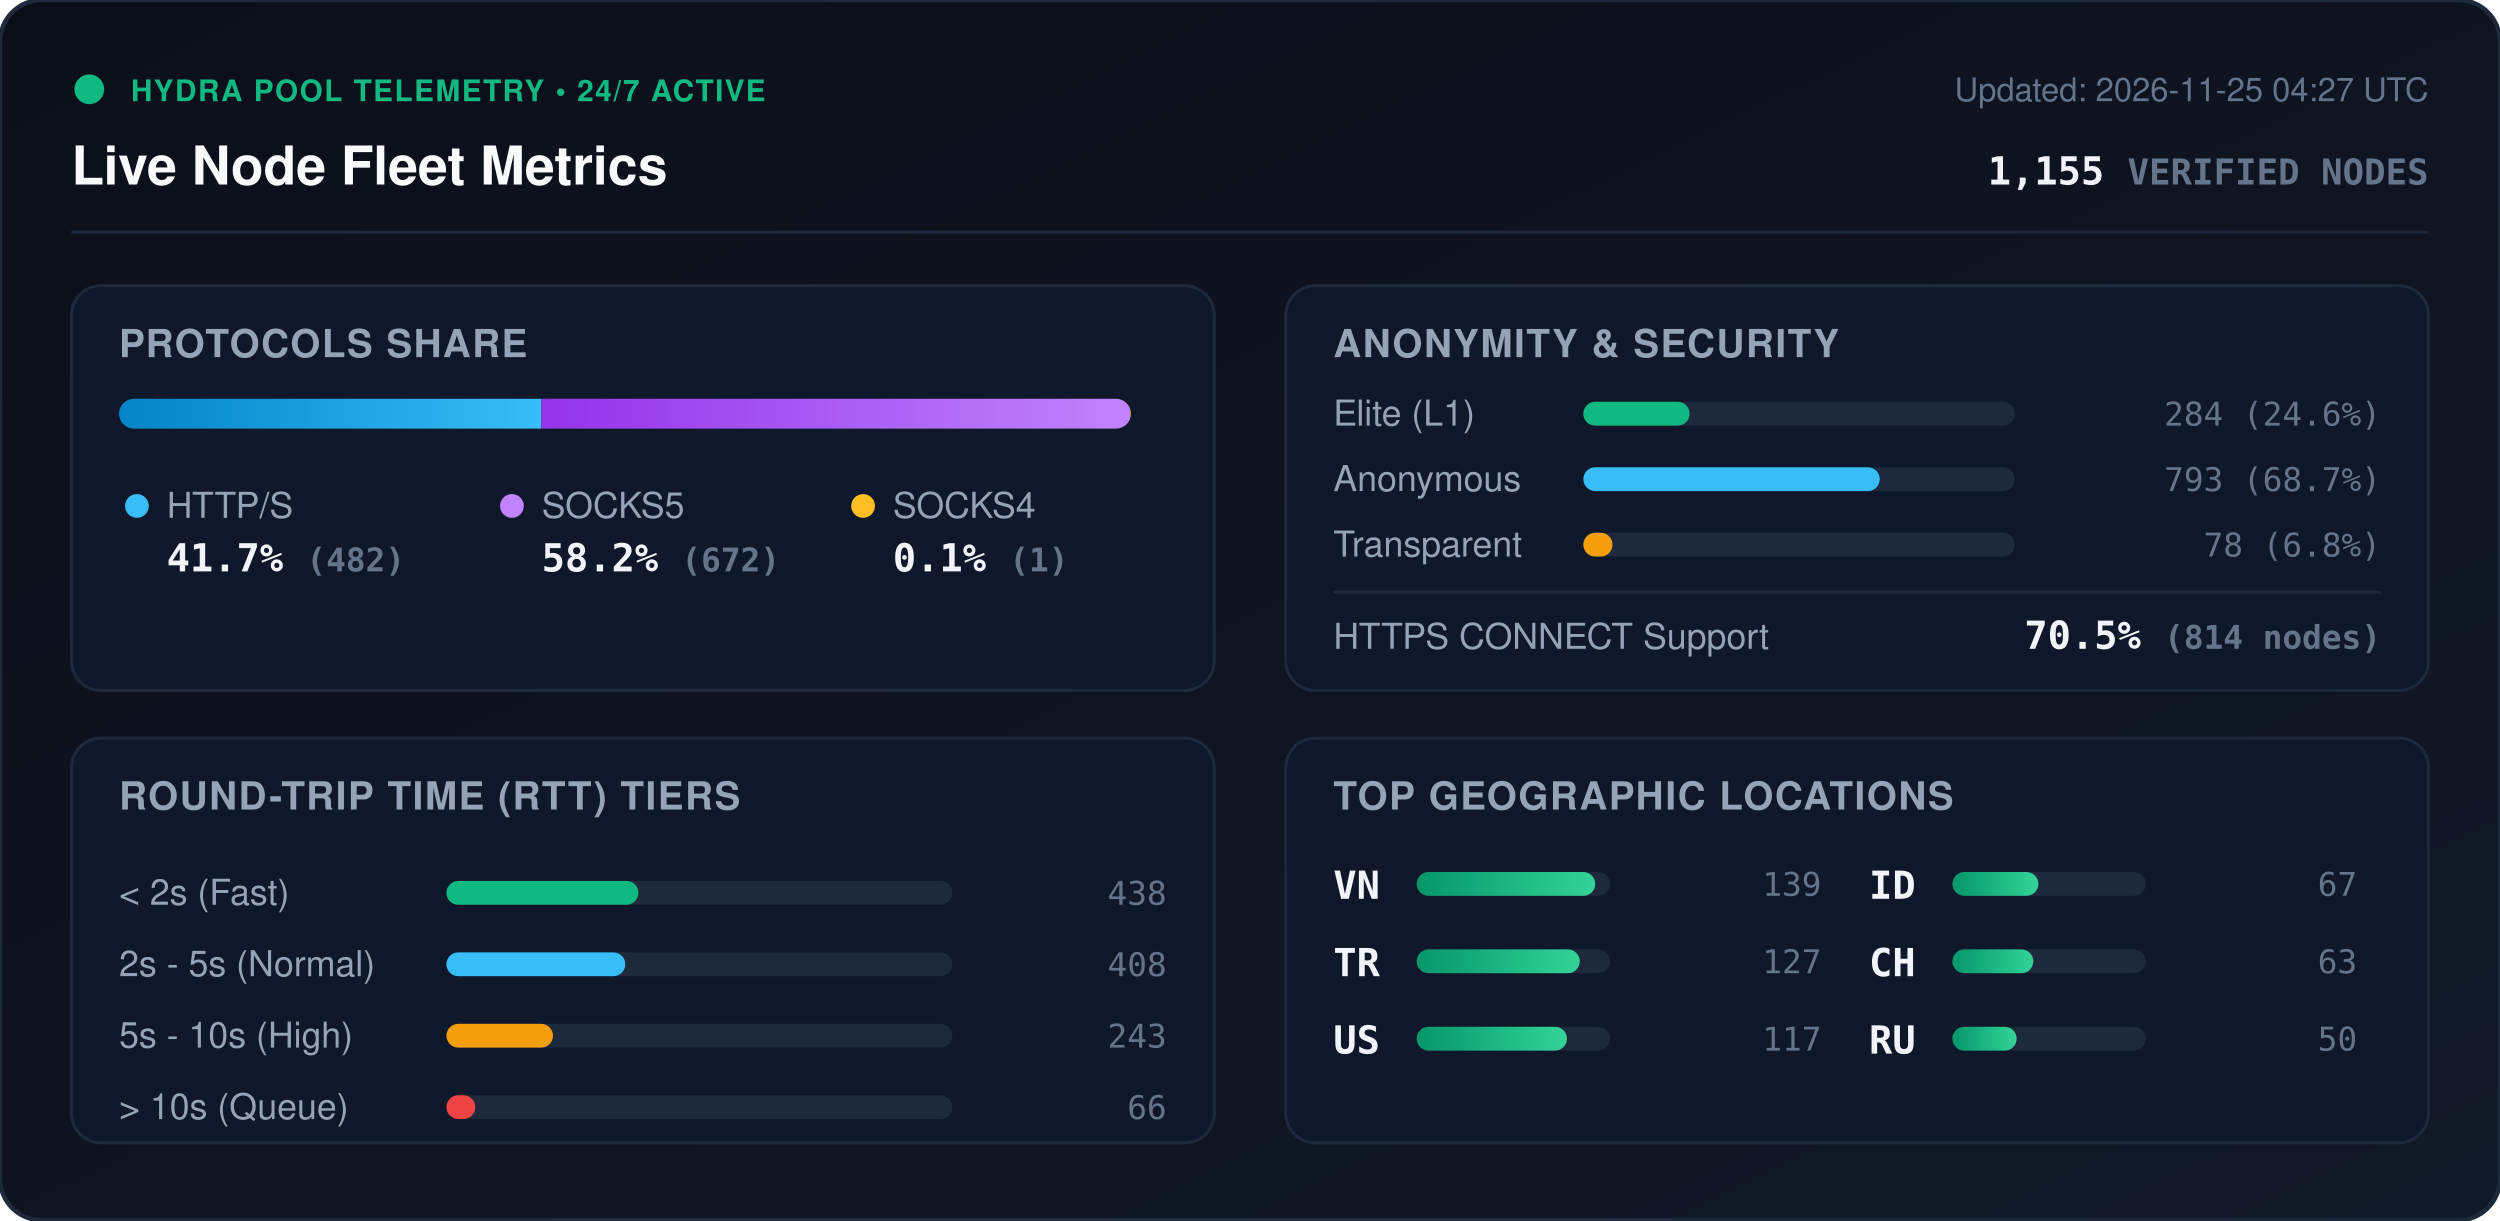
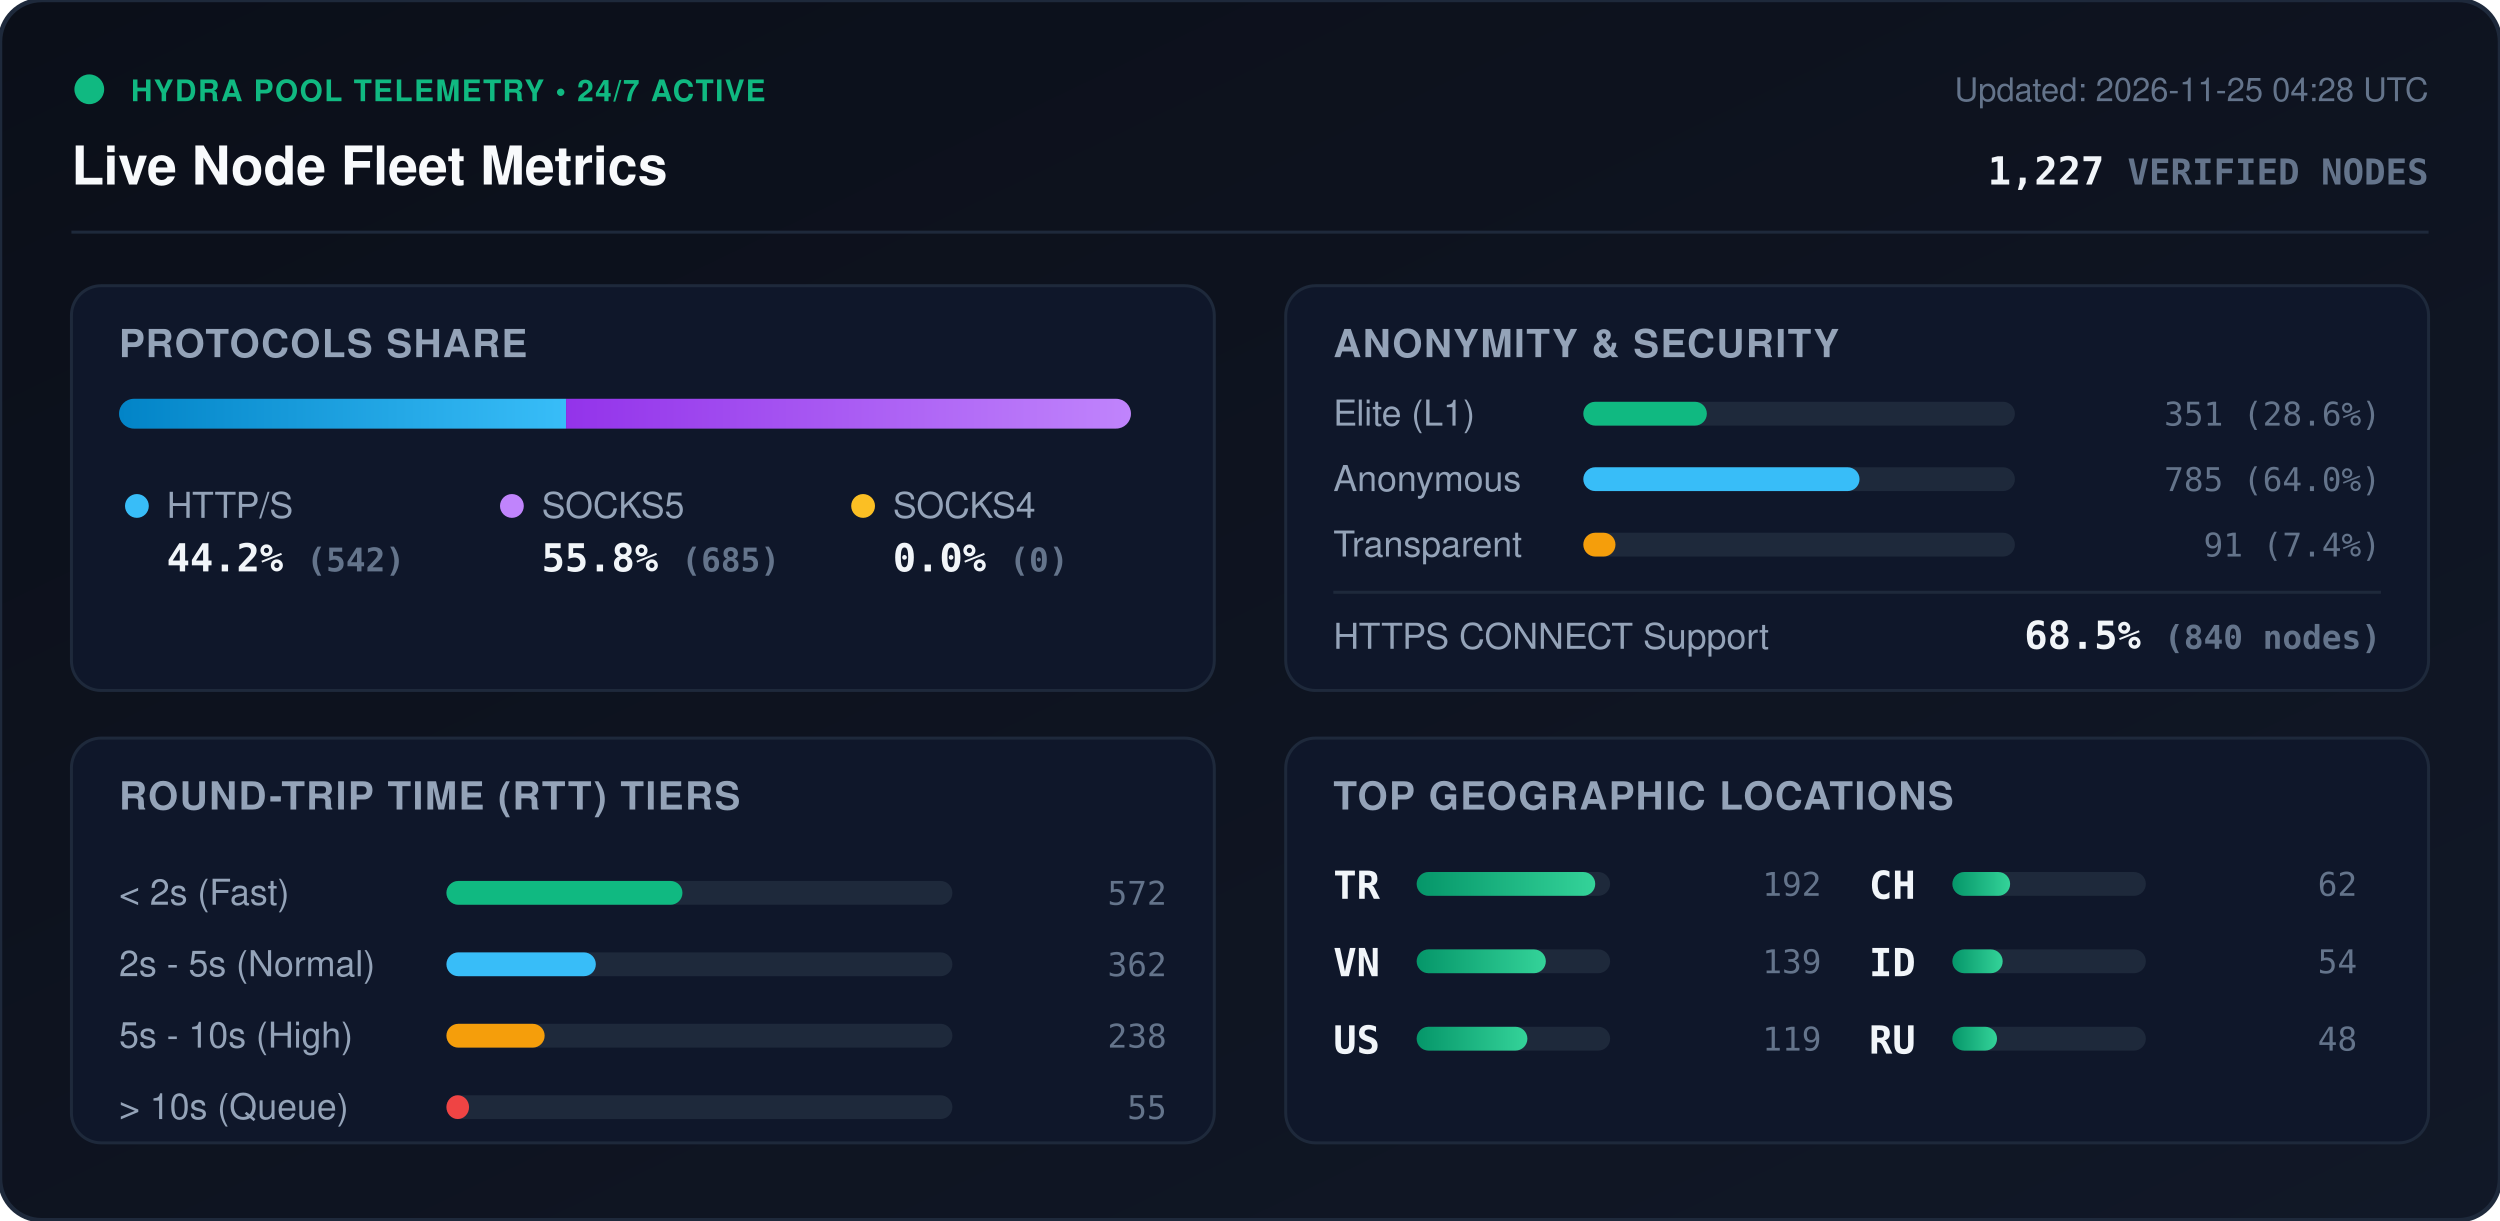
<svg xmlns="http://www.w3.org/2000/svg" viewBox="0 0 840 410" width="840" height="410" style="max-width: 100%; height: auto;">
  <defs>
    <linearGradient id="bg" x1="0%" y1="0%" x2="100%" y2="100%">
      <stop offset="0%" stop-color="#0b0f19" />
      <stop offset="100%" stop-color="#111827" />
    </linearGradient>
    <linearGradient id="bar-http" x1="0%" y1="0%" x2="100%" y2="0%">
      <stop offset="0%" stop-color="#0284c7" />
      <stop offset="100%" stop-color="#38bdf8" />
    </linearGradient>
    <linearGradient id="bar-socks5" x1="0%" y1="0%" x2="100%" y2="0%">
      <stop offset="0%" stop-color="#9333ea" />
      <stop offset="100%" stop-color="#c084fc" />
    </linearGradient>
    <linearGradient id="bar-socks4" x1="0%" y1="0%" x2="100%" y2="0%">
      <stop offset="0%" stop-color="#d97706" />
      <stop offset="100%" stop-color="#fbbf24" />
    </linearGradient>
    <linearGradient id="bar-green" x1="0%" y1="0%" x2="100%" y2="0%">
      <stop offset="0%" stop-color="#059669" />
      <stop offset="100%" stop-color="#34d399" />
    </linearGradient>
    <clipPath id="prog-track-clip">
      <rect width="340.0" height="10" rx="5" />
    </clipPath>
    <style>
      .title { font: 700 18px -apple-system, BlinkMacSystemFont, 'Segoe UI', Helvetica, Arial, sans-serif; fill: #f8fafc; }
      .sub { font: 500 11px -apple-system, BlinkMacSystemFont, 'Segoe UI', Helvetica, Arial, sans-serif; fill: #64748b; }
      .section-hdr { font: 600 13px -apple-system, BlinkMacSystemFont, 'Segoe UI', Helvetica, Arial, sans-serif; fill: #94a3b8; letter-spacing: 0.5px; }
      .metric-val { font: 700 13px -apple-system, BlinkMacSystemFont, 'Segoe UI', Helvetica, Arial, sans-serif; fill: #f1f5f9; }
      .metric-lbl { font: 500 12px -apple-system, BlinkMacSystemFont, 'Segoe UI', Helvetica, Arial, sans-serif; fill: #94a3b8; }
      .badge-txt { font: 700 10px -apple-system, BlinkMacSystemFont, 'Segoe UI', Helvetica, Arial, sans-serif; fill: #10b981; letter-spacing: 0.5px; }
      .mono { font-family: ui-monospace, SFMono-Regular, Menlo, Monaco, Consolas, monospace; }
      .pulse { animation: beacon 2s infinite ease-in-out; }
      @keyframes beacon { 0%, 100% { opacity: 1; } 50% { opacity: 0.35; } }
    </style>
  </defs>
  <rect width="840" height="410" rx="14" fill="url(#bg)" stroke="#1e293b" stroke-width="1.5" />
  <g transform="translate(24, 24)">
    <circle cx="6" cy="6" r="5" fill="#10b981" class="pulse" />
    <text x="20" y="10" class="badge-txt">HYDRA POOL TELEMETRY • 24/7 ACTIVE</text>
    <text x="0" y="38" class="title">Live Node Fleet Metrics</text>
-     <text x="792" y="10" text-anchor="end" class="sub">Updated: 2026-11-25 04:27 UTC</text>
-     <text x="792" y="38" text-anchor="end" class="metric-val mono" fill="#38bdf8">1,155 <tspan font-size="12" fill="#64748b">VERIFIED NODES</tspan>
+     <text x="792" y="10" text-anchor="end" class="sub">Updated: 2026-11-25 04:28 UTC</text>
+     <text x="792" y="38" text-anchor="end" class="metric-val mono" fill="#38bdf8">1,227 <tspan font-size="12" fill="#64748b">VERIFIED NODES</tspan>
    </text>
  </g>
  <line x1="24" y1="78" x2="816" y2="78" stroke="#1e293b" stroke-width="1" />
  <g transform="translate(24, 96)">
    <rect width="384" height="136" rx="10" fill="#0f172a" stroke="#1e293b" />
    <text x="16" y="24" class="section-hdr">PROTOCOLS SHARE</text>
    <g transform="translate(16, 38)">
      <rect width="340.0" height="10" rx="5" fill="#1e293b" />
      <g clip-path="url(#prog-track-clip)">
-         <rect x="0" width="141.9" height="10" fill="url(#bar-http)" />
-         <rect x="141.9" width="197.8" height="10" fill="url(#bar-socks5)" />
-         <rect x="339.7" width="0.3" height="10" fill="url(#bar-socks4)" />
+         <rect x="0" width="150.2" height="10" fill="url(#bar-http)" />
+         <rect x="150.2" width="189.8" height="10" fill="url(#bar-socks5)" />
+         <rect x="340.0" width="0.0" height="10" fill="url(#bar-socks4)" />
      </g>
    </g>
    <g transform="translate(16, 68)">
      <circle cx="6" cy="6" r="4" fill="#38bdf8" />
      <text x="16" y="10" class="metric-lbl">HTTP/S</text>
-       <text x="16" y="28" class="metric-val mono">41.7% <tspan font-size="11" fill="#64748b">(482)</tspan>
+       <text x="16" y="28" class="metric-val mono">44.2% <tspan font-size="11" fill="#64748b">(542)</tspan>
      </text>
      <circle cx="132" cy="6" r="4" fill="#c084fc" />
      <text x="142" y="10" class="metric-lbl">SOCKS5</text>
-       <text x="142" y="28" class="metric-val mono">58.2% <tspan font-size="11" fill="#64748b">(672)</tspan>
+       <text x="142" y="28" class="metric-val mono">55.8% <tspan font-size="11" fill="#64748b">(685)</tspan>
      </text>
      <circle cx="250" cy="6" r="4" fill="#fbbf24" />
      <text x="260" y="10" class="metric-lbl">SOCKS4</text>
-       <text x="260" y="28" class="metric-val mono">0.1% <tspan font-size="11" fill="#64748b">(1)</tspan>
+       <text x="260" y="28" class="metric-val mono">0.0% <tspan font-size="11" fill="#64748b">(0)</tspan>
      </text>
    </g>
  </g>
  <g transform="translate(432, 96)">
    <rect width="384" height="136" rx="10" fill="#0f172a" stroke="#1e293b" />
    <text x="16" y="24" class="section-hdr">ANONYMITY &amp; SECURITY</text>
    <text x="16" y="47" class="metric-lbl">Elite (L1)</text>
    <rect x="100" y="39" width="145.0" height="8" rx="4" fill="#1e293b" />
-     <rect x="100" y="39" width="35.7" height="8" rx="4" fill="#10b981" />
-     <text x="368" y="47" text-anchor="end" class="mono sub" fill="#e2e8f0">284 (24.6%)</text>
+     <rect x="100" y="39" width="41.5" height="8" rx="4" fill="#10b981" />
+     <text x="368" y="47" text-anchor="end" class="mono sub" fill="#e2e8f0">351 (28.6%)</text>
    <text x="16" y="69" class="metric-lbl">Anonymous</text>
    <rect x="100" y="61" width="145.0" height="8" rx="4" fill="#1e293b" />
-     <rect x="100" y="61" width="99.6" height="8" rx="4" fill="#38bdf8" />
-     <text x="368" y="69" text-anchor="end" class="mono sub" fill="#e2e8f0">793 (68.7%)</text>
+     <rect x="100" y="61" width="92.8" height="8" rx="4" fill="#38bdf8" />
+     <text x="368" y="69" text-anchor="end" class="mono sub" fill="#e2e8f0">785 (64.0%)</text>
    <text x="16" y="91" class="metric-lbl">Transparent</text>
    <rect x="100" y="83" width="145.0" height="8" rx="4" fill="#1e293b" />
-     <rect x="100" y="83" width="9.8" height="8" rx="4" fill="#f59e0b" />
-     <text x="368" y="91" text-anchor="end" class="mono sub" fill="#e2e8f0">78 (6.8%)</text>
+     <rect x="100" y="83" width="10.8" height="8" rx="4" fill="#f59e0b" />
+     <text x="368" y="91" text-anchor="end" class="mono sub" fill="#e2e8f0">91 (7.4%)</text>
    <line x1="16" y1="103" x2="368" y2="103" stroke="#1e293b" stroke-width="1" />
    <text x="16" y="122" class="metric-lbl">HTTPS CONNECT Support</text>
-     <text x="368" y="122" text-anchor="end" class="metric-val mono" fill="#34d399">70.5% <tspan font-size="11" fill="#64748b">(814 nodes)</tspan>
+     <text x="368" y="122" text-anchor="end" class="metric-val mono" fill="#34d399">68.5% <tspan font-size="11" fill="#64748b">(840 nodes)</tspan>
    </text>
  </g>
  <g transform="translate(24, 248)">
    <rect width="384" height="136" rx="10" fill="#0f172a" stroke="#1e293b" />
    <text x="16" y="24" class="section-hdr">ROUND-TRIP TIME (RTT) TIERS</text>
    <g transform="translate(16, 42)">
      <text x="0" y="14" class="metric-lbl">&lt; 2s (Fast)</text>
      <rect x="110" y="6" width="170" height="8" rx="4" fill="#1e293b" />
-       <rect x="110" y="6" width="64.5" height="8" rx="4" fill="#10b981" />
-       <text x="352" y="14" text-anchor="end" class="mono sub">438</text>
+       <rect x="110" y="6" width="79.3" height="8" rx="4" fill="#10b981" />
+       <text x="352" y="14" text-anchor="end" class="mono sub">572</text>
      <text x="0" y="38" class="metric-lbl">2s - 5s (Normal)</text>
      <rect x="110" y="30" width="170" height="8" rx="4" fill="#1e293b" />
-       <rect x="110" y="30" width="60.1" height="8" rx="4" fill="#38bdf8" />
-       <text x="352" y="38" text-anchor="end" class="mono sub">408</text>
+       <rect x="110" y="30" width="50.2" height="8" rx="4" fill="#38bdf8" />
+       <text x="352" y="38" text-anchor="end" class="mono sub">362</text>
      <text x="0" y="62" class="metric-lbl">5s - 10s (High)</text>
      <rect x="110" y="54" width="170" height="8" rx="4" fill="#1e293b" />
-       <rect x="110" y="54" width="35.8" height="8" rx="4" fill="#f59e0b" />
-       <text x="352" y="62" text-anchor="end" class="mono sub">243</text>
+       <rect x="110" y="54" width="33.0" height="8" rx="4" fill="#f59e0b" />
+       <text x="352" y="62" text-anchor="end" class="mono sub">238</text>
      <text x="0" y="86" class="metric-lbl">&gt; 10s (Queue)</text>
      <rect x="110" y="78" width="170" height="8" rx="4" fill="#1e293b" />
-       <rect x="110" y="78" width="9.7" height="8" rx="4" fill="#ef4444" />
-       <text x="352" y="86" text-anchor="end" class="mono sub">66</text>
+       <rect x="110" y="78" width="7.6" height="8" rx="4" fill="#ef4444" />
+       <text x="352" y="86" text-anchor="end" class="mono sub">55</text>
    </g>
  </g>
  <g transform="translate(432, 248)">
    <rect width="384" height="136" rx="10" fill="#0f172a" stroke="#1e293b" />
    <text x="16" y="24" class="section-hdr">TOP GEOGRAPHIC LOCATIONS</text>
    <g transform="translate(16, 42)">
      <g transform="translate(0, 0)">
+         <text x="0" y="12" class="mono metric-val" font-size="12">TR</text>
+         <rect x="28" y="3" width="65" height="8" rx="4" fill="#1e293b" />
+         <rect x="28" y="3" width="60.0" height="8" rx="4" fill="url(#bar-green)" />
+         <text x="164" y="11" text-anchor="end" class="mono sub">192</text>
+       </g>
+       <g transform="translate(0, 26)">
        <text x="0" y="12" class="mono metric-val" font-size="12">VN</text>
        <rect x="28" y="3" width="65" height="8" rx="4" fill="#1e293b" />
-         <rect x="28" y="3" width="60.0" height="8" rx="4" fill="url(#bar-green)" />
+         <rect x="28" y="3" width="43.4" height="8" rx="4" fill="url(#bar-green)" />
        <text x="164" y="11" text-anchor="end" class="mono sub">139</text>
-       </g>
-       <g transform="translate(0, 26)">
-         <text x="0" y="12" class="mono metric-val" font-size="12">TR</text>
-         <rect x="28" y="3" width="65" height="8" rx="4" fill="#1e293b" />
-         <rect x="28" y="3" width="54.8" height="8" rx="4" fill="url(#bar-green)" />
-         <text x="164" y="11" text-anchor="end" class="mono sub">127</text>
      </g>
      <g transform="translate(0, 52)">
        <text x="0" y="12" class="mono metric-val" font-size="12">US</text>
        <rect x="28" y="3" width="65" height="8" rx="4" fill="#1e293b" />
-         <rect x="28" y="3" width="50.5" height="8" rx="4" fill="url(#bar-green)" />
-         <text x="164" y="11" text-anchor="end" class="mono sub">117</text>
+         <rect x="28" y="3" width="37.2" height="8" rx="4" fill="url(#bar-green)" />
+         <text x="164" y="11" text-anchor="end" class="mono sub">119</text>
      </g>
      <g transform="translate(180, 0)">
+         <text x="0" y="12" class="mono metric-val" font-size="12">CH</text>
+         <rect x="28" y="3" width="65" height="8" rx="4" fill="#1e293b" />
+         <rect x="28" y="3" width="19.4" height="8" rx="4" fill="url(#bar-green)" />
+         <text x="164" y="11" text-anchor="end" class="mono sub">62</text>
+       </g>
+       <g transform="translate(180, 26)">
        <text x="0" y="12" class="mono metric-val" font-size="12">ID</text>
        <rect x="28" y="3" width="65" height="8" rx="4" fill="#1e293b" />
-         <rect x="28" y="3" width="28.9" height="8" rx="4" fill="url(#bar-green)" />
-         <text x="164" y="11" text-anchor="end" class="mono sub">67</text>
-       </g>
-       <g transform="translate(180, 26)">
-         <text x="0" y="12" class="mono metric-val" font-size="12">CH</text>
-         <rect x="28" y="3" width="65" height="8" rx="4" fill="#1e293b" />
-         <rect x="28" y="3" width="27.2" height="8" rx="4" fill="url(#bar-green)" />
-         <text x="164" y="11" text-anchor="end" class="mono sub">63</text>
+         <rect x="28" y="3" width="16.9" height="8" rx="4" fill="url(#bar-green)" />
+         <text x="164" y="11" text-anchor="end" class="mono sub">54</text>
      </g>
      <g transform="translate(180, 52)">
        <text x="0" y="12" class="mono metric-val" font-size="12">RU</text>
        <rect x="28" y="3" width="65" height="8" rx="4" fill="#1e293b" />
-         <rect x="28" y="3" width="21.6" height="8" rx="4" fill="url(#bar-green)" />
-         <text x="164" y="11" text-anchor="end" class="mono sub">50</text>
+         <rect x="28" y="3" width="15.0" height="8" rx="4" fill="url(#bar-green)" />
+         <text x="164" y="11" text-anchor="end" class="mono sub">48</text>
      </g>
    </g>
  </g>
</svg>
